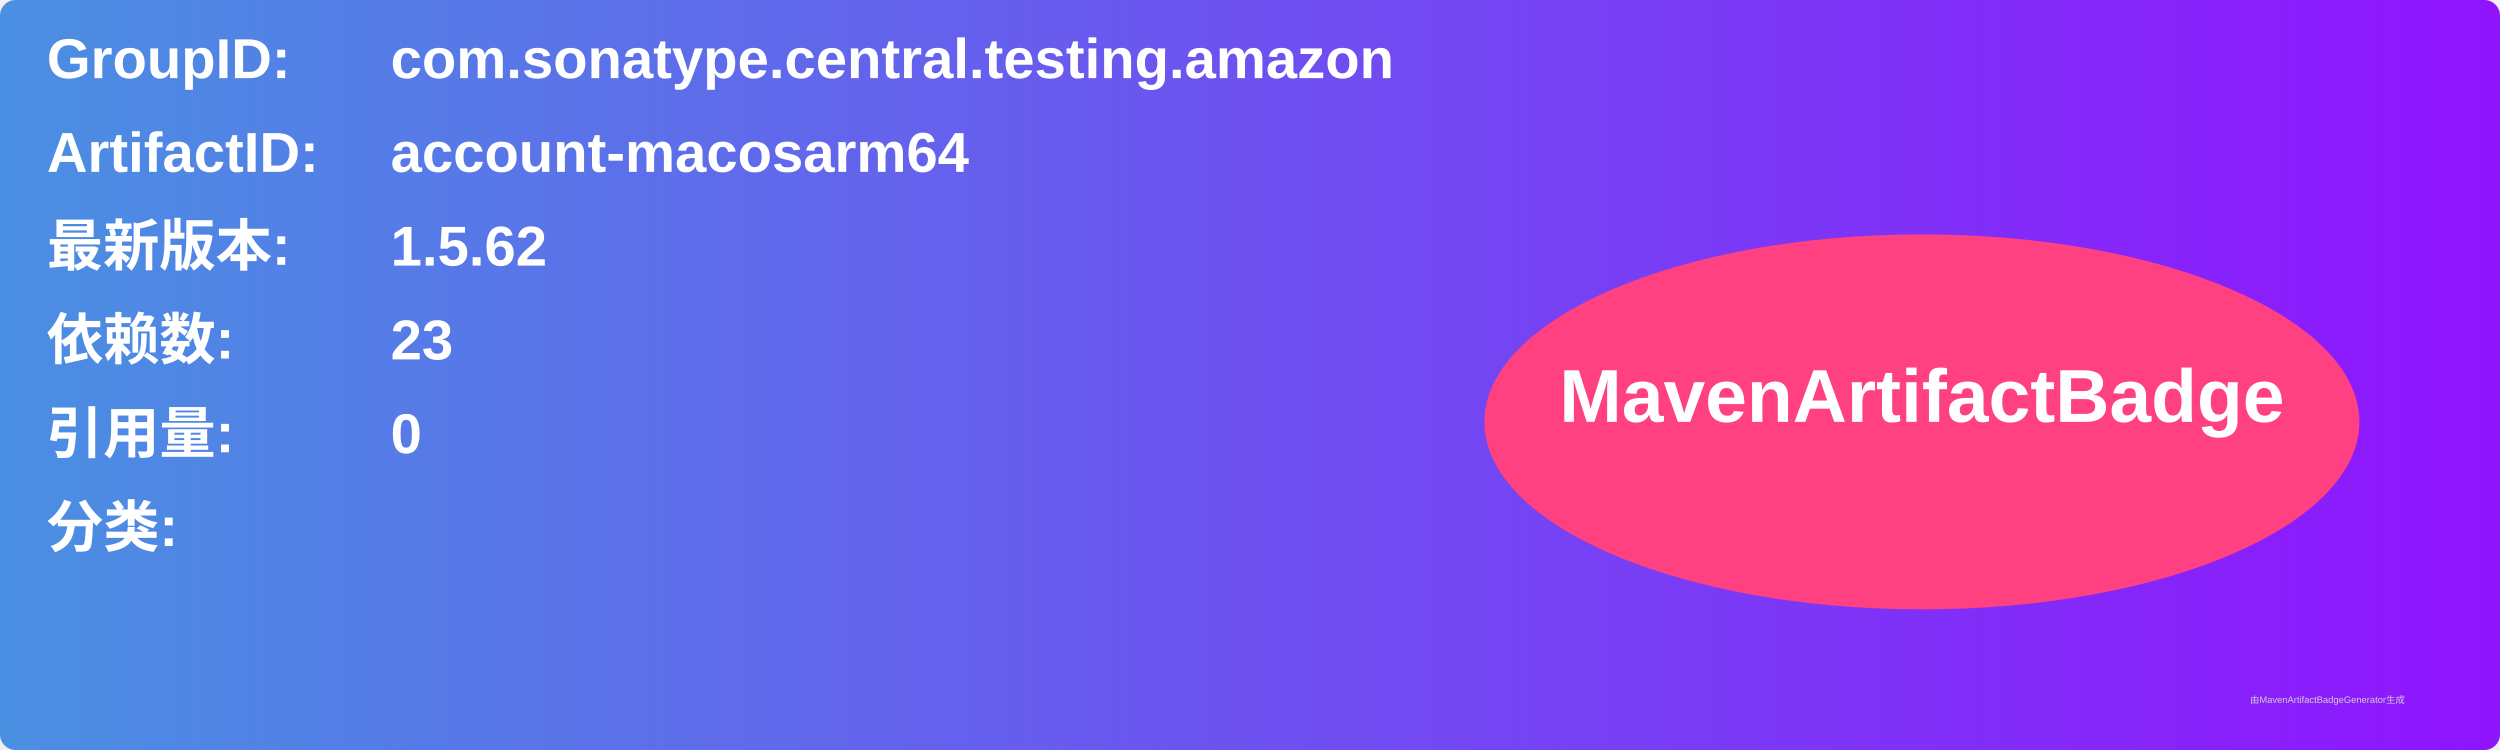
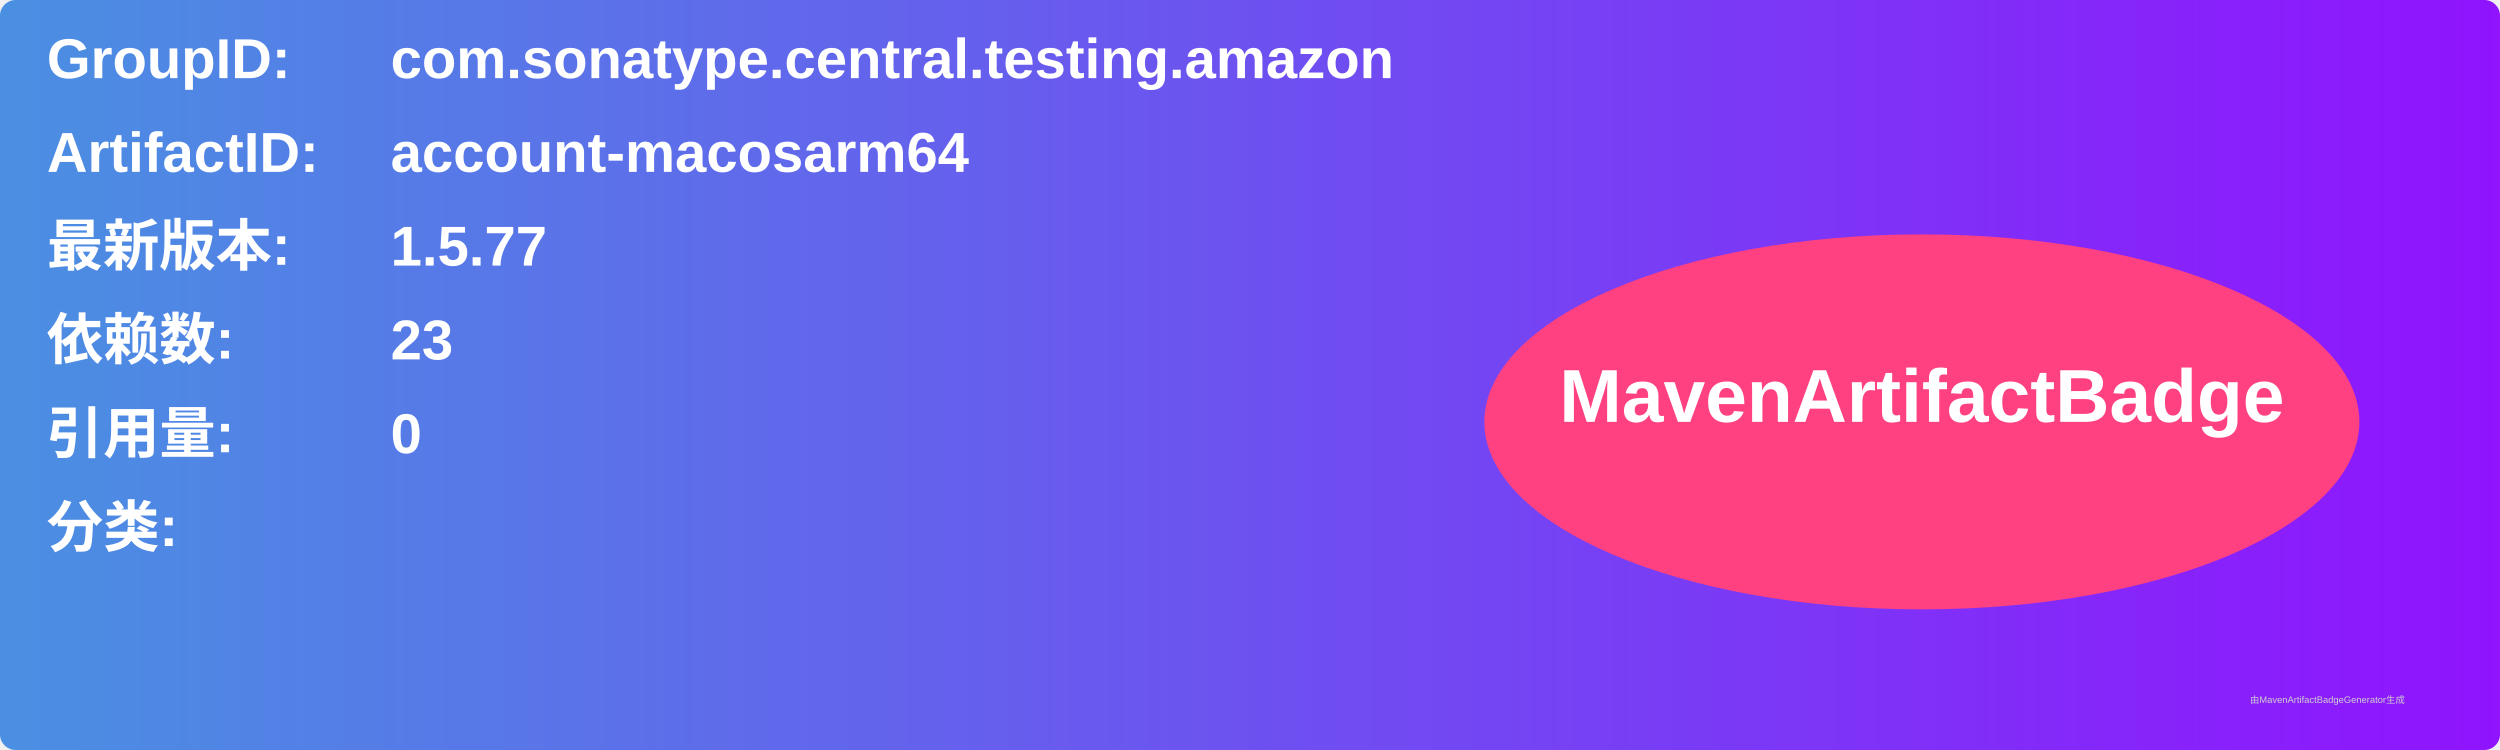
<svg xmlns="http://www.w3.org/2000/svg" width="800" height="240" viewBox="0 0 800 240">
  <linearGradient id="grad" x1="0%" y1="0%" x2="100%" y2="0%">
    <stop offset="0%" stop-color="#4a90e2" />
    <stop offset="100%" stop-color="#9013fe" />
  </linearGradient>
  <rect width="100%" height="100%" rx="5" ry="5" fill="url(#grad)" />
  <g transform="translate(15, 15)">
    <text x="0" y="10" font-family="Arial" font-size="18" fill="white" font-weight="bold" width="260">GroupID:</text>
    <text x="110" y="10" font-family="Arial" font-size="18" fill="white" font-weight="bold" width="460">com.sonatype.central.testing.amazon</text>
    <text x="0" y="40" font-family="Arial" font-size="18" fill="white" font-weight="bold" width="260">ArtifactID:</text>
    <text x="110" y="40" font-family="Arial" font-size="18" fill="white" font-weight="bold" width="460">account-macosarm64</text>
    <text x="0" y="70" font-family="Arial" font-size="18" fill="white" font-weight="bold">最新版本:</text>
    <text x="110" y="70" font-family="Arial" font-size="18" fill="white" font-weight="bold">
-       <tspan font-weight="bold">1.5.62</tspan>
+       <tspan font-weight="bold">1.5.77</tspan>
    </text>
    <text x="0" y="100" font-family="Arial" font-size="18" fill="white" font-weight="bold">依赖数: </text>
    <text x="110" y="100" font-family="Arial" font-size="18" fill="white">
      <tspan font-weight="bold">23</tspan>
    </text>
    <text x="0" y="130" font-family="Arial" font-size="18" fill="white" font-weight="bold">引用量: </text>
    <text x="110" y="130" font-family="Arial" font-size="18" fill="white">
      <tspan font-weight="bold">0</tspan>
    </text>
    <text x="0" y="160" font-family="Arial" font-size="18" fill="white" font-weight="bold">分类:</text>
    <text x="10" y="190" font-family="Arial" font-size="10" fill="white">
      <tspan font-weight="bold" />
    </text>
    <ellipse cx="600" cy="120" rx="140" ry="60" fill="#ff4081" />
    <text x="600" y="120" text-anchor="middle" font-family="Arial" font-size="24" fill="white" font-weight="bold">MavenArtifactBadge</text>
  </g>
  <text x="720" y="225" font-family="Arial" font-size="3" fill="#d0d0d0">由MavenArtifactBadgeGenerator生成</text>
</svg>
